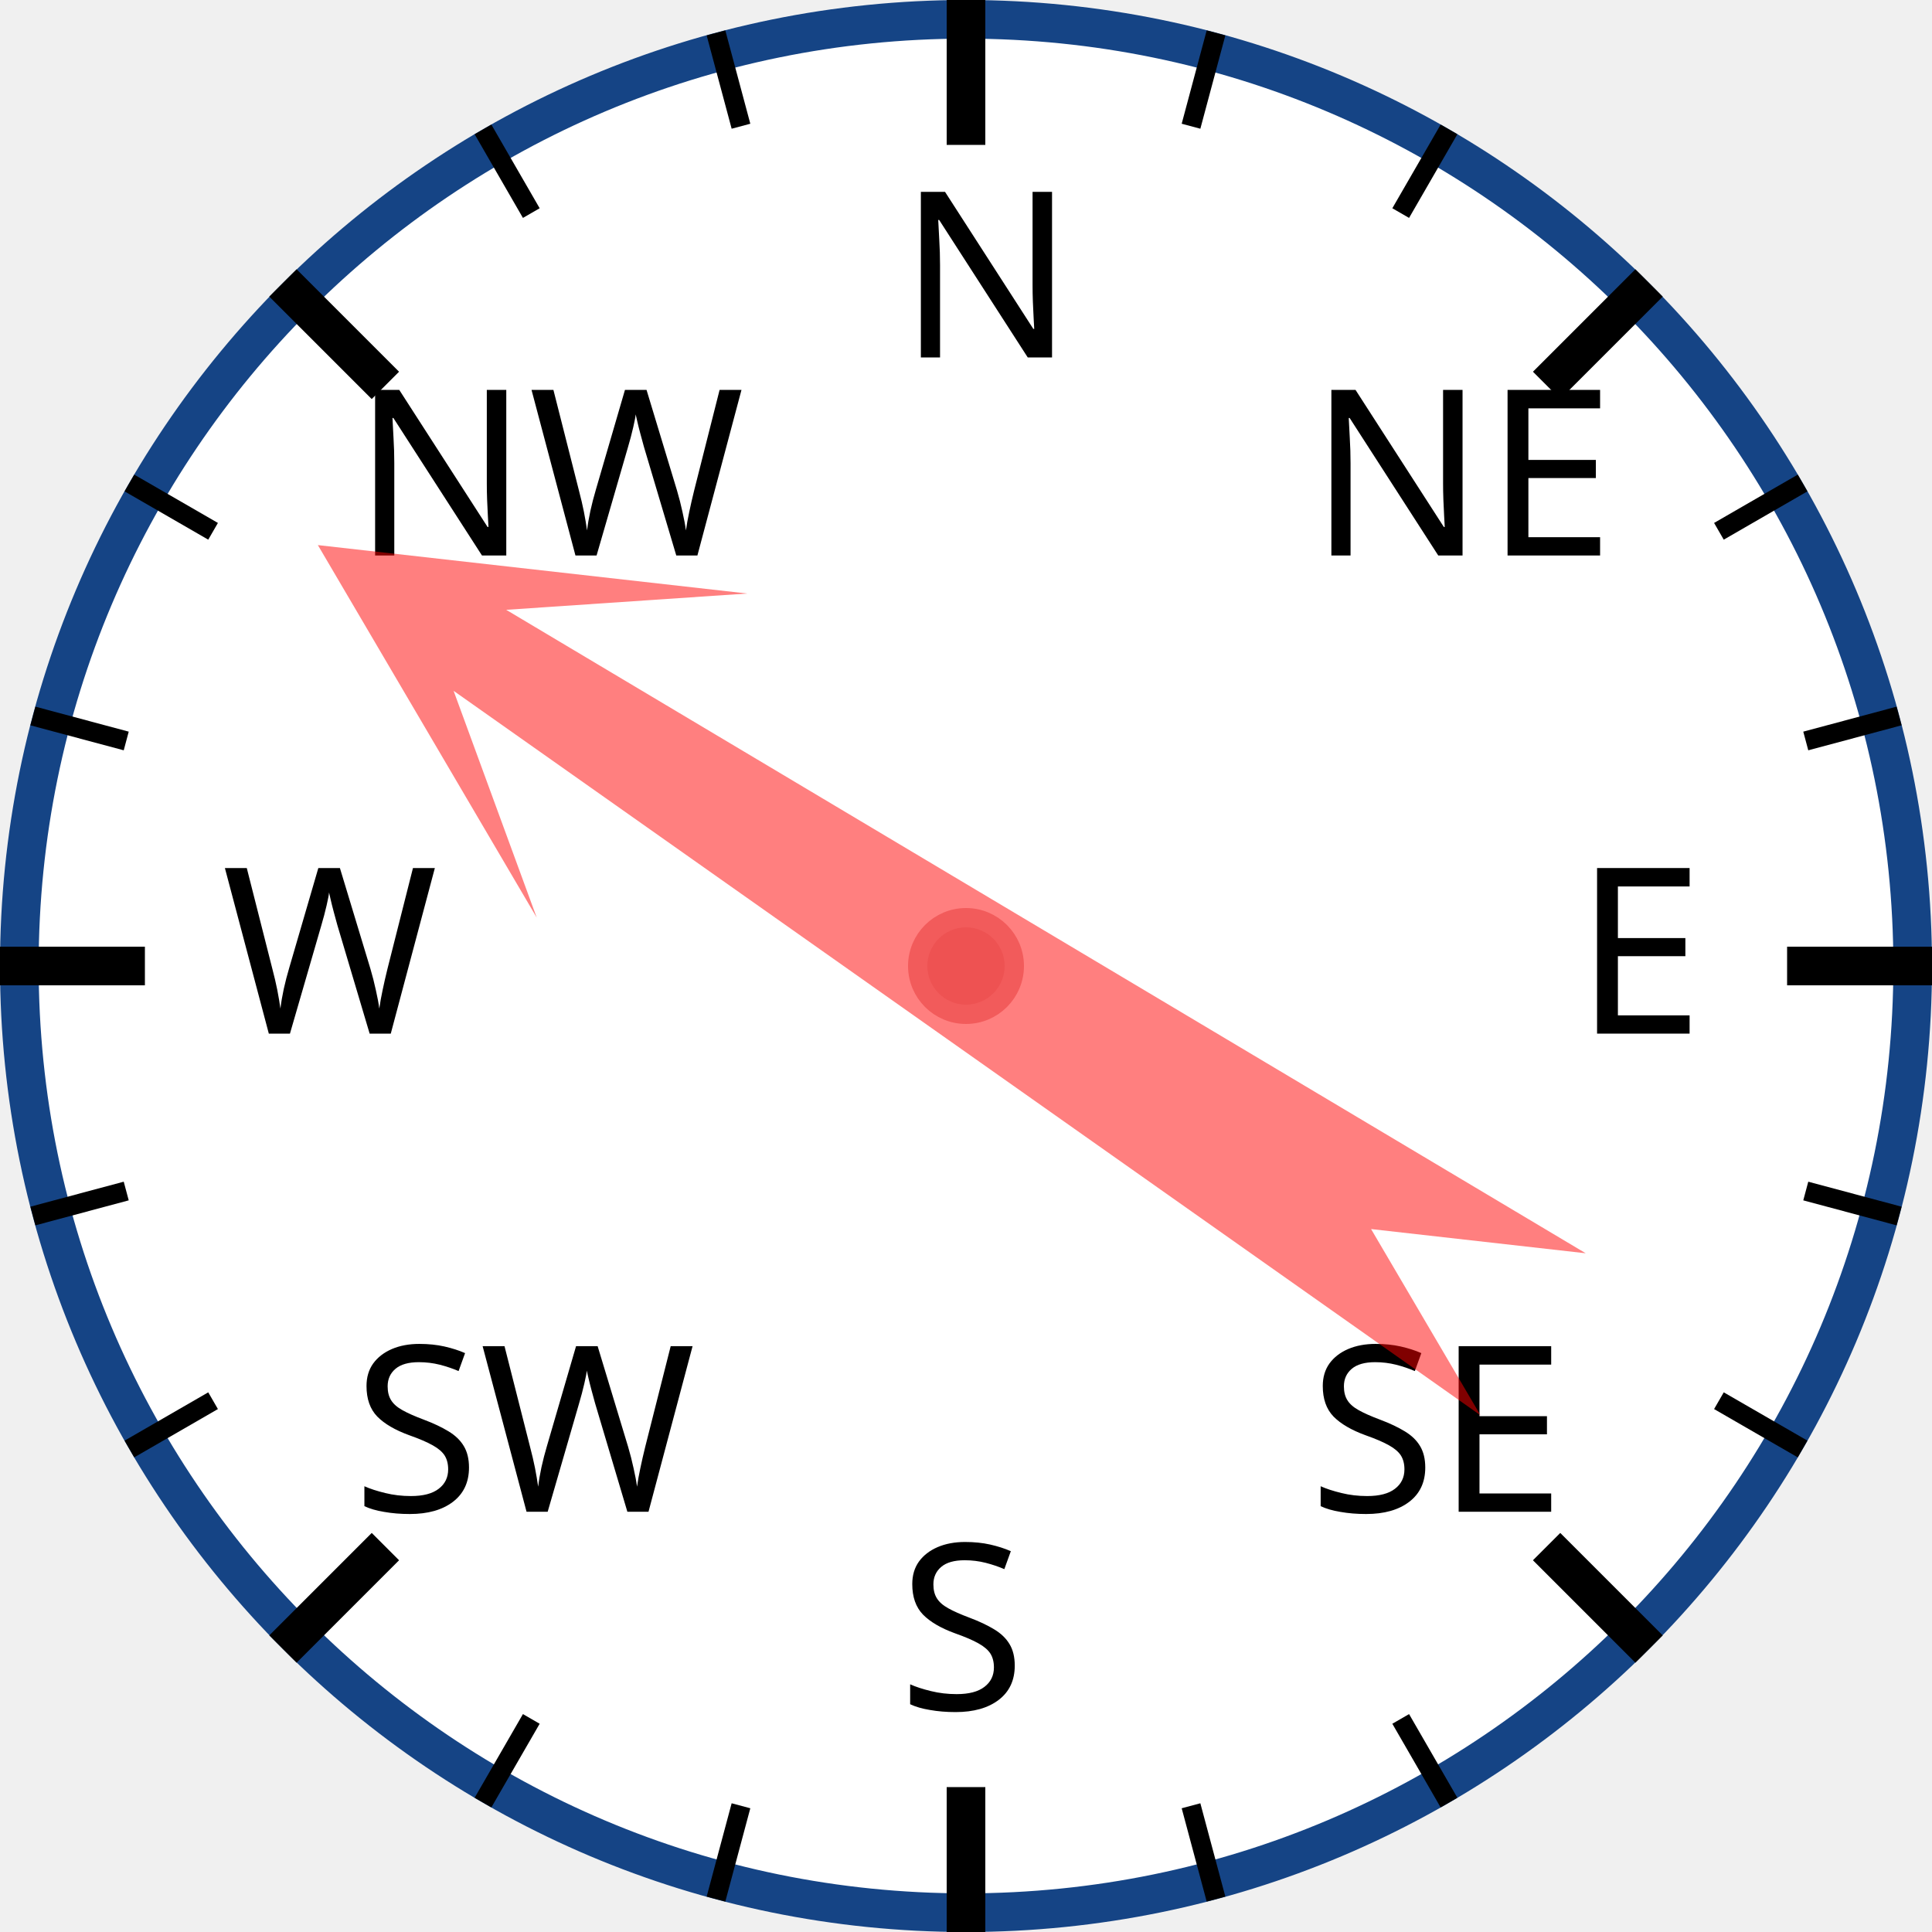
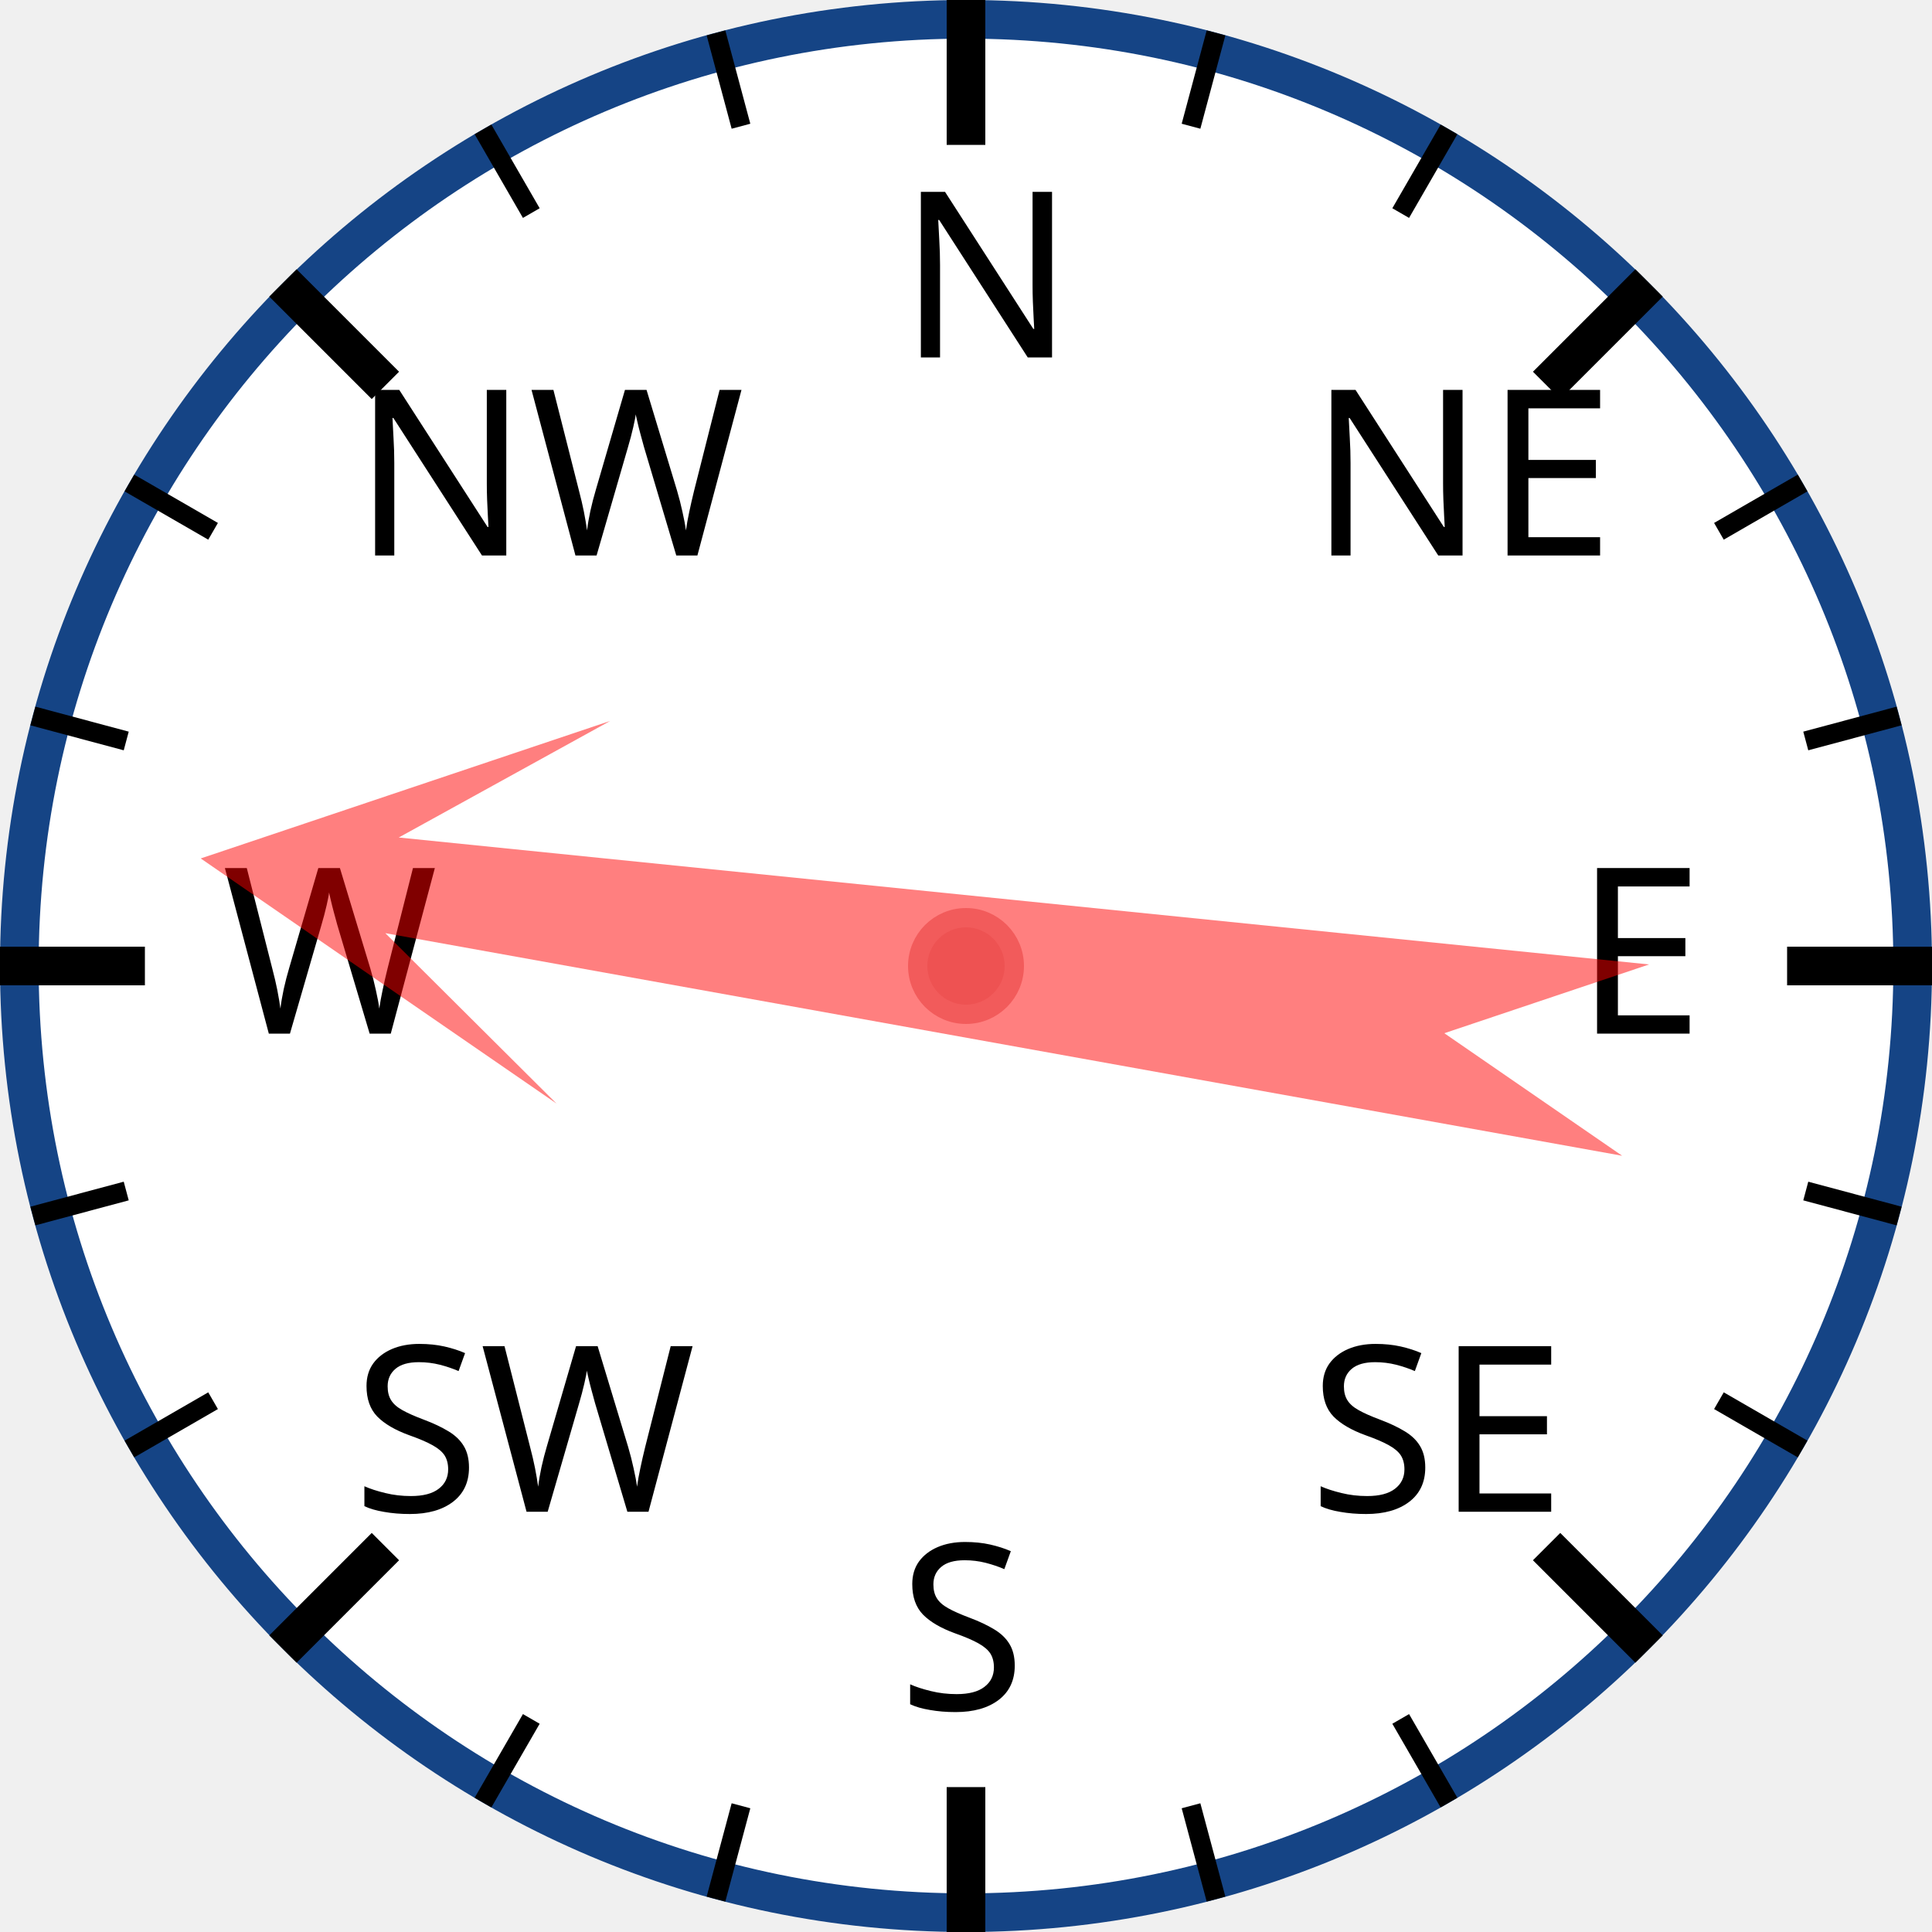
<svg xmlns="http://www.w3.org/2000/svg" width="120px" height="120px" viewBox="0 0 200 200">
  <circle cx="100" cy="100" r="98" style="fill: white; stroke: #154485; stroke-width: 4;" />
  <text x="93.0" y="37.0" style="font-family: sans-serif; font-size: 18pt;">N</text>
  <line x1="100.0" y1="0.0" x2="100.0" y2="15.0" style="stroke: black; stroke-width: 4;" />
  <line x1="74.118" y1="3.407" x2="76.706" y2="13.067" style="stroke: black; stroke-width: 2;" />
  <line x1="50" y1="13.397" x2="55" y2="22.058" style="stroke: black; stroke-width: 2;" />
  <text x="36.503" y="57.503" style="font-family: sans-serif; font-size: 18pt;">NW</text>
  <line x1="29.289" y1="29.289" x2="39.896" y2="39.896" style="stroke: black; stroke-width: 4;" />
  <line x1="13.397" y1="50" x2="22.058" y2="55" style="stroke: black; stroke-width: 2;" />
  <line x1="3.407" y1="74.118" x2="13.067" y2="76.706" style="stroke: black; stroke-width: 2;" />
  <text x="23.0" y="107.0" style="font-family: sans-serif; font-size: 18pt;">W</text>
  <line x1="0.0" y1="100.0" x2="15.0" y2="100.0" style="stroke: black; stroke-width: 4;" />
  <line x1="3.407" y1="125.882" x2="13.067" y2="123.294" style="stroke: black; stroke-width: 2;" />
  <line x1="13.397" y1="150" x2="22.058" y2="145" style="stroke: black; stroke-width: 2;" />
  <text x="36.503" y="156.497" style="font-family: sans-serif; font-size: 18pt;">SW</text>
  <line x1="29.289" y1="170.711" x2="39.896" y2="160.104" style="stroke: black; stroke-width: 4;" />
  <line x1="50" y1="186.603" x2="55" y2="177.942" style="stroke: black; stroke-width: 2;" />
  <line x1="74.118" y1="196.593" x2="76.706" y2="186.933" style="stroke: black; stroke-width: 2;" />
  <text x="93" y="177.0" style="font-family: sans-serif; font-size: 18pt;">S</text>
  <line x1="100" y1="200.0" x2="100" y2="185.0" style="stroke: black; stroke-width: 4;" />
  <line x1="125.882" y1="196.593" x2="123.294" y2="186.933" style="stroke: black; stroke-width: 2;" />
  <line x1="150.0" y1="186.603" x2="145.0" y2="177.942" style="stroke: black; stroke-width: 2;" />
  <text x="135.497" y="156.497" style="font-family: sans-serif; font-size: 18pt;">SE</text>
  <line x1="170.711" y1="170.711" x2="160.104" y2="160.104" style="stroke: black; stroke-width: 4;" />
  <line x1="186.603" y1="150" x2="177.942" y2="145" style="stroke: black; stroke-width: 2;" />
  <line x1="196.593" y1="125.882" x2="186.933" y2="123.294" style="stroke: black; stroke-width: 2;" />
  <text x="163.0" y="107" style="font-family: sans-serif; font-size: 18pt;">E</text>
  <line x1="200.0" y1="100" x2="185.0" y2="100" style="stroke: black; stroke-width: 4;" />
  <line x1="196.593" y1="74.118" x2="186.933" y2="76.706" style="stroke: black; stroke-width: 2;" />
  <line x1="186.603" y1="50" x2="177.942" y2="55" style="stroke: black; stroke-width: 2;" />
  <text x="135.497" y="57.503" style="font-family: sans-serif; font-size: 18pt;">NE</text>
  <line x1="170.711" y1="29.289" x2="160.104" y2="39.896" style="stroke: black; stroke-width: 4;" />
  <line x1="150" y1="13.397" x2="145" y2="22.058" style="stroke: black; stroke-width: 2;" />
  <line x1="125.882" y1="3.407" x2="123.294" y2="13.067" style="stroke: black; stroke-width: 2;" />
-   <polygon points="100 20 120 60 105 40 110 170 100 150 90 170 95 40 80 60" style="fill: red; fill-opacity: 0.5;" transform="rotate(303,100,100)" />
+   <polygon points="100 20 120 60 105 40 110 170 100 150 90 170 95 40 80 60" style="fill: red; fill-opacity: 0.5;" transform="rotate(278,100,100)" />
  <circle cx="100" cy="100" r="5" style="fill: #EE5252; stroke: #F25B5B; stroke-width: 2;" />
</svg>
